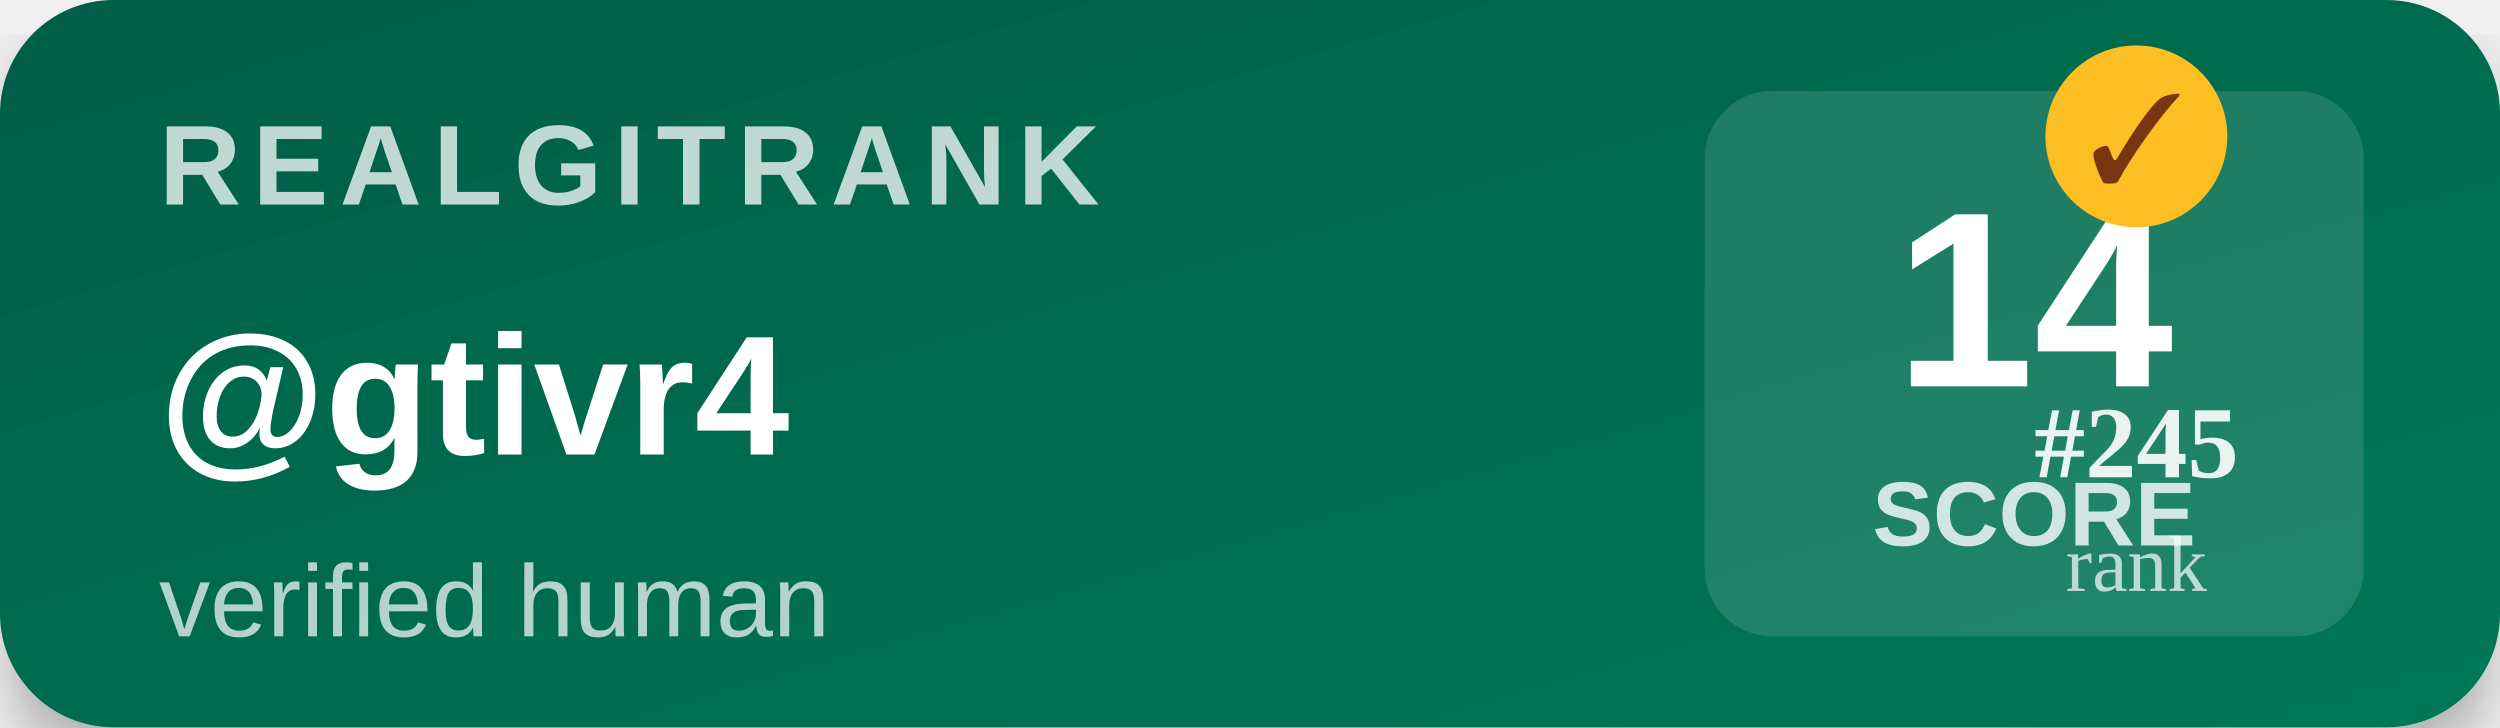
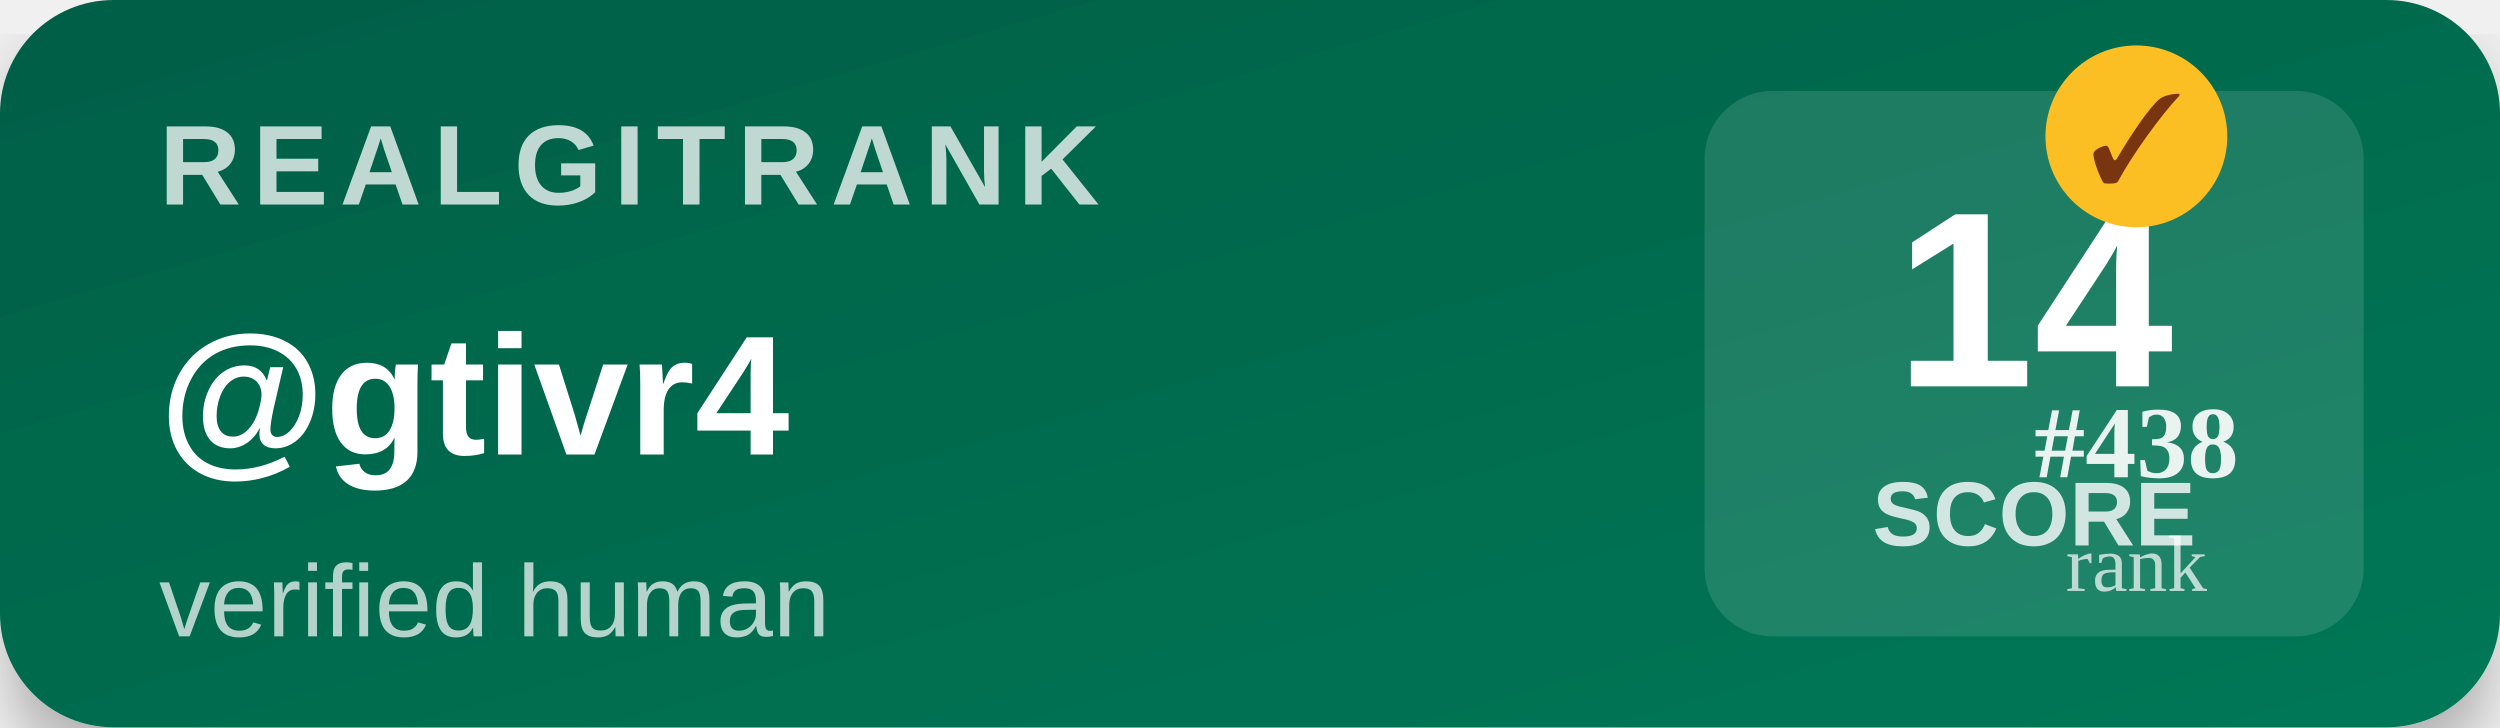
<svg xmlns="http://www.w3.org/2000/svg" width="220" height="64" viewBox="0 0 220 64">
  <defs>
    <linearGradient id="bg" x1="0" y1="0" x2="1" y2="1">
      <stop offset="0%" stop-color="#065f46" />
      <stop offset="100%" stop-color="#047857" />
    </linearGradient>
    <filter id="shadow">
      <feDropShadow dx="0" dy="3" stdDeviation="3" flood-opacity="0.3" />
    </filter>
  </defs>
  <rect width="220" height="64" rx="10" fill="url(#bg)" filter="url(#shadow)" />
  <text x="14" y="18" font-family="Segoe UI,Arial,sans-serif" font-size="10" font-weight="700" fill="#ffffff" opacity="0.75" letter-spacing="1">REALGITRANK</text>
  <text x="14" y="40" font-family="Segoe UI,Arial,sans-serif" font-size="15" font-weight="800" fill="#ffffff">@gtivr4</text>
  <text x="14" y="56" font-family="Segoe UI,Arial,sans-serif" font-size="9" fill="#ffffff" opacity="0.7">verified human</text>
  <rect x="150" y="8" width="58" height="48" rx="6" fill="#ffffff" opacity="0.12" />
  <text x="179" y="34" text-anchor="middle" font-family="Segoe UI,Arial,sans-serif" font-size="22" font-weight="900" fill="#ffffff">14</text>
  <text x="179" y="48" text-anchor="middle" font-family="Segoe UI,Arial,sans-serif" font-size="8" font-weight="600" fill="#ffffff" opacity="0.8">SCORE</text>
  <g transform="translate(188,12)">
    <circle r="8" fill="#fbbf24" />
    <text y="4" text-anchor="middle" font-size="11" font-weight="900" fill="#78350f">✓</text>
  </g>
-   <text x="188" y="42" text-anchor="middle" font-size="9" font-weight="700" fill="#ffffff" opacity="0.9">#245</text>
+   <text x="188" y="42" text-anchor="middle" font-size="9" font-weight="700" fill="#ffffff" opacity="0.9">#438</text>
  <text x="188" y="52" text-anchor="middle" font-size="7" fill="#ffffff" opacity="0.7">rank</text>
</svg>
